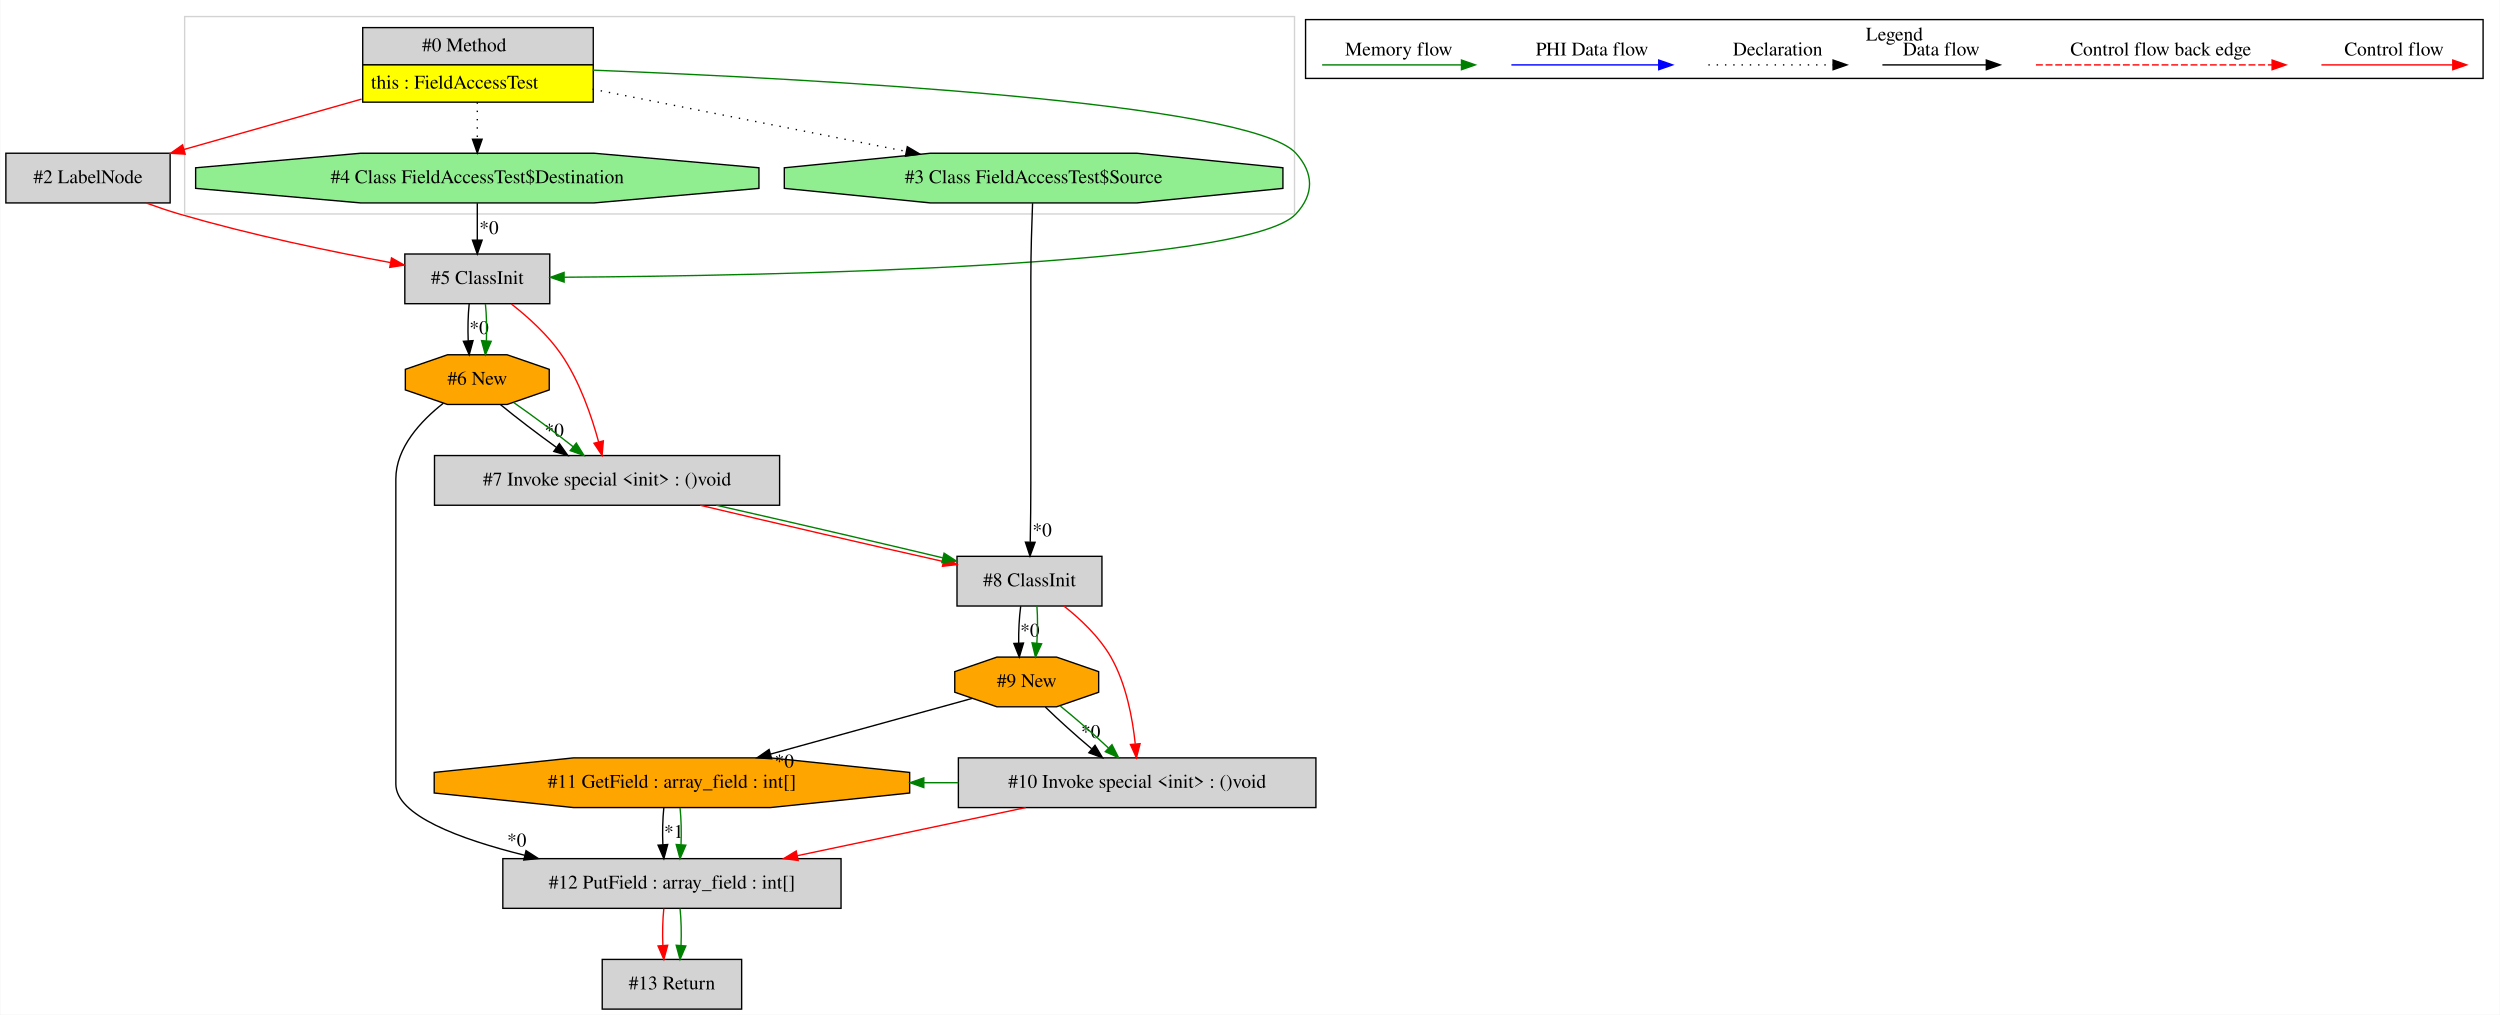
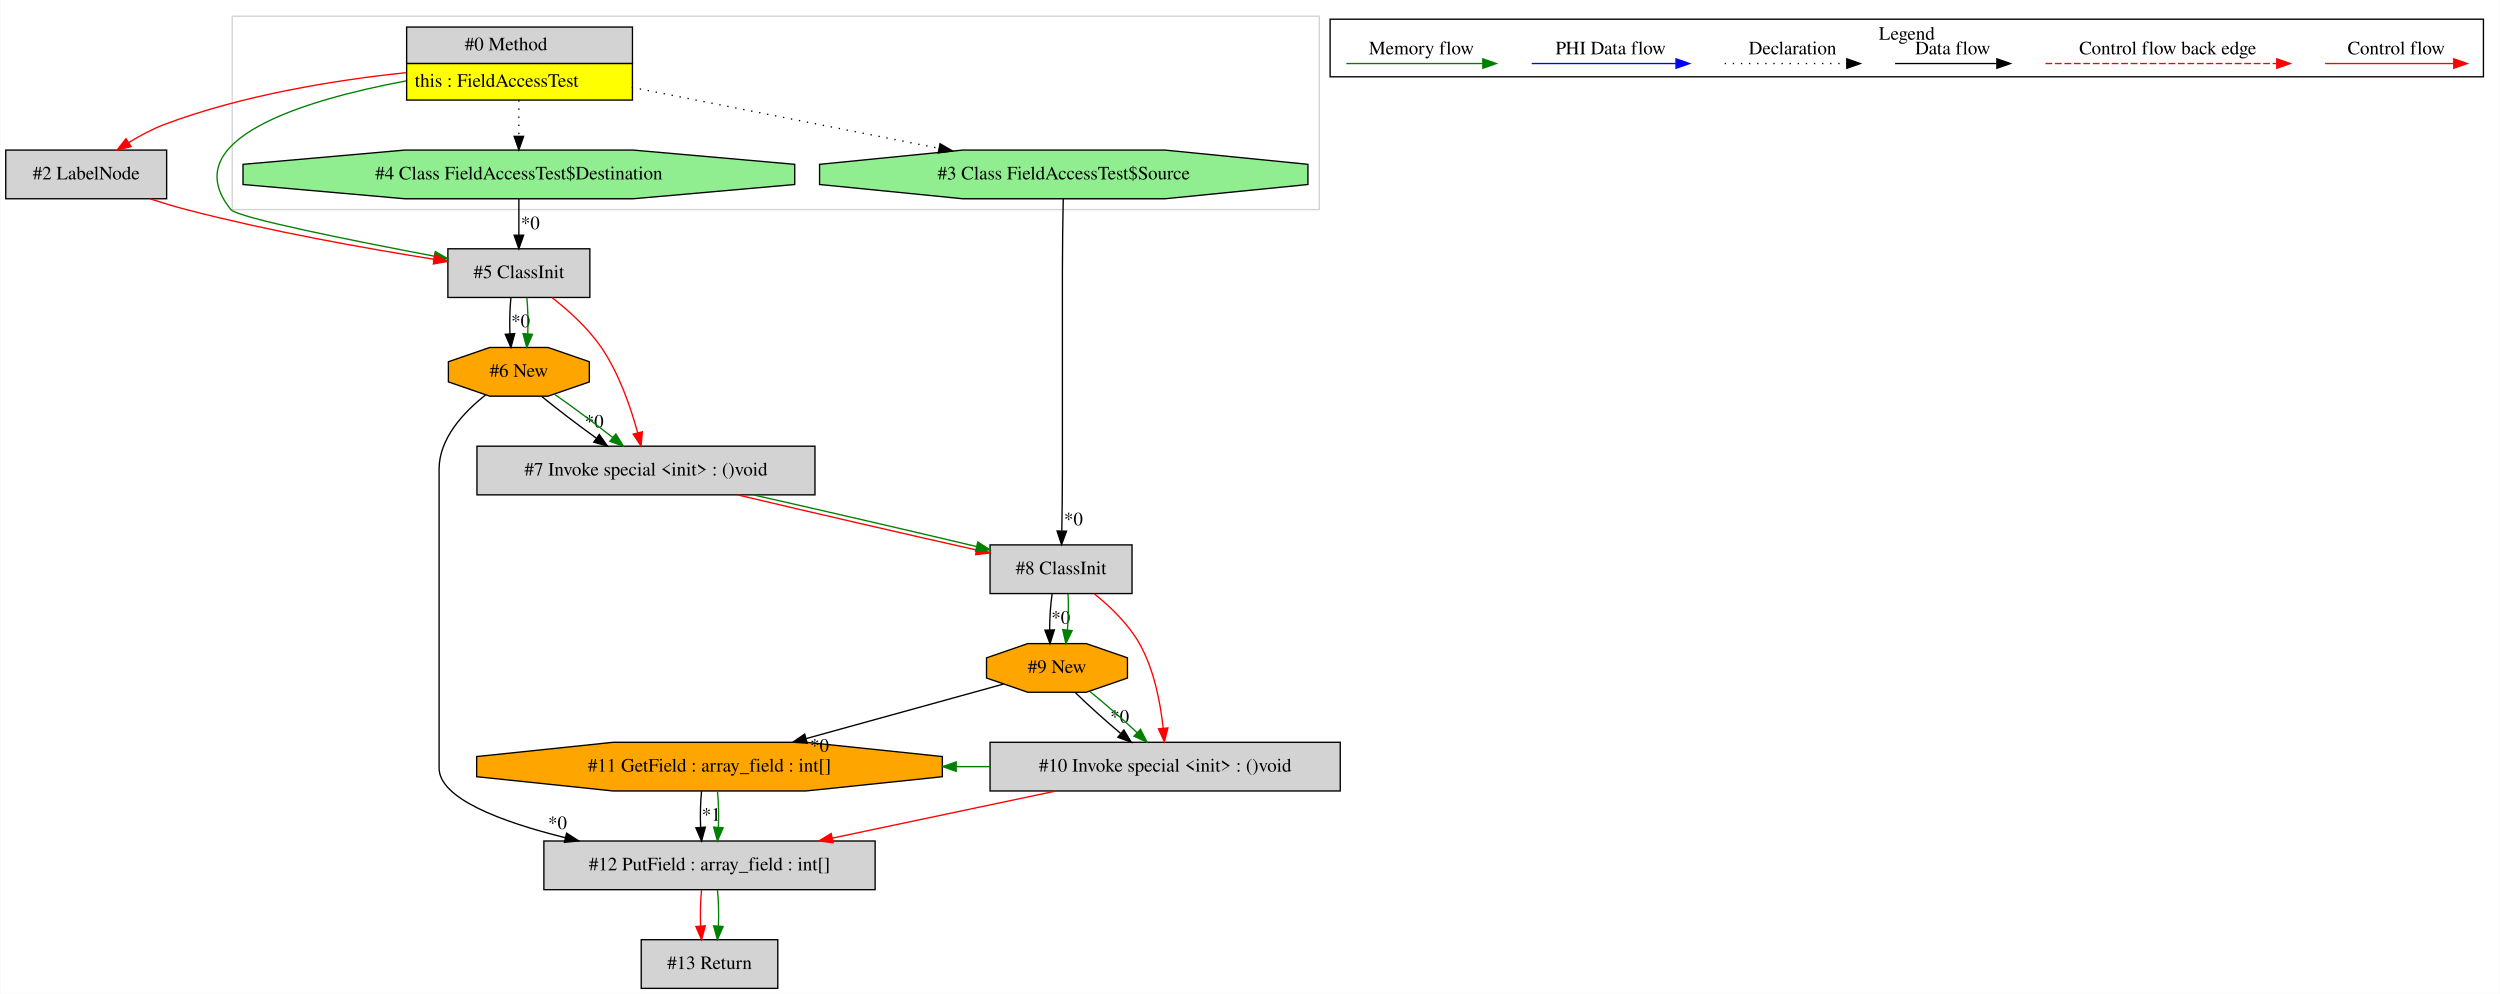
- <svg xmlns="http://www.w3.org/2000/svg" width="1811pt" height="735pt" viewBox="0.00 0.00 1810.50 735.00">
+ <svg xmlns="http://www.w3.org/2000/svg" width="1849pt" height="735pt" viewBox="0.00 0.00 1848.50 735.00">
  <g id="graph0" class="graph" transform="scale(1 1) rotate(0) translate(4 731)">
-     <polygon fill="white" stroke="transparent" points="-4,4 -4,-731 1806.5,-731 1806.5,4 -4,4" />
+     <polygon fill="white" stroke="transparent" points="-4,4 -4,-731 1844.5,-731 1844.5,4 -4,4" />
    <g id="clust1" class="cluster">
-       <polygon fill="none" stroke="lightgray" points="129.5,-576 129.5,-719 933.5,-719 933.5,-576 129.5,-576" />
+       <polygon fill="none" stroke="lightgray" points="167.5,-576 167.5,-719 971.5,-719 971.5,-576 167.5,-576" />
    </g>
    <g id="clust2" class="cluster">
-       <polygon fill="none" stroke="black" points="941.5,-674.2 941.5,-716.8 1794.5,-716.8 1794.5,-674.2 941.5,-674.2" />
-       <text text-anchor="middle" x="1368" y="-701.6" font-family="Times,serif" font-size="14.00">Legend</text>
+       <polygon fill="none" stroke="black" points="979.5,-674.2 979.5,-716.8 1832.5,-716.8 1832.5,-674.2 979.5,-674.2" />
+       <text text-anchor="middle" x="1406" y="-701.6" font-family="Times,serif" font-size="14.00">Legend</text>
    </g>
    <g id="node1" class="node">
-       <polygon fill="lightgrey" stroke="transparent" points="425,-711 258,-711 258,-657 425,-657 425,-711" />
-       <polygon fill="none" stroke="black" points="258.5,-684 258.5,-711 425.5,-711 425.5,-684 258.5,-684" />
-       <text text-anchor="start" x="301.5" y="-693.8" font-family="Times,serif" font-size="14.00">#0 Method</text>
-       <polygon fill="yellow" stroke="transparent" points="258.5,-657 258.5,-684 425.5,-684 425.5,-657 258.5,-657" />
-       <polygon fill="none" stroke="black" points="258.5,-657 258.5,-684 425.5,-684 425.5,-657 258.5,-657" />
-       <text text-anchor="start" x="264.5" y="-666.8" font-family="Times,serif" font-size="14.00">this : FieldAccessTest</text>
+       <polygon fill="lightgrey" stroke="transparent" points="463,-711 296,-711 296,-657 463,-657 463,-711" />
+       <polygon fill="none" stroke="black" points="296.5,-684 296.5,-711 463.5,-711 463.5,-684 296.5,-684" />
+       <text text-anchor="start" x="339.5" y="-693.8" font-family="Times,serif" font-size="14.00">#0 Method</text>
+       <polygon fill="yellow" stroke="transparent" points="296.5,-657 296.5,-684 463.5,-684 463.5,-657 296.5,-657" />
+       <polygon fill="none" stroke="black" points="296.5,-657 296.5,-684 463.5,-684 463.5,-657 296.5,-657" />
+       <text text-anchor="start" x="302.5" y="-666.8" font-family="Times,serif" font-size="14.00">this : FieldAccessTest</text>
    </g>
    <g id="node2" class="node">
+       <polygon fill="lightgreen" stroke="black" points="583.53,-594.54 583.53,-609.46 464.01,-620 294.99,-620 175.47,-609.46 175.47,-594.54 294.99,-584 464.01,-584 583.53,-594.54" />
+       <text text-anchor="middle" x="379.5" y="-598.3" font-family="Times,serif" font-size="14.00">#4 Class FieldAccessTest$Destination</text>
+     </g>
+     <g id="edge1" class="edge">
+       <path fill="none" stroke="black" stroke-dasharray="1,5" d="M379.5,-656.81C379.5,-648.35 379.5,-638.95 379.5,-630.4" />
+       <polygon fill="black" stroke="black" points="383,-630.17 379.5,-620.17 376,-630.17 383,-630.17" />
+     </g>
+     <g id="node3" class="node">
+       <polygon fill="lightgrey" stroke="black" points="432,-547 327,-547 327,-511 432,-511 432,-547" />
+       <text text-anchor="middle" x="379.5" y="-525.3" font-family="Times,serif" font-size="14.00">#5 ClassInit</text>
+     </g>
+     <g id="edge4" class="edge">
+       <path fill="none" stroke="green" d="M295.99,-671.15C219.69,-656.8 124.66,-627.85 166.5,-576 171.33,-570.02 255.8,-553.11 316.9,-541.54" />
+       <polygon fill="green" stroke="green" points="317.69,-544.96 326.86,-539.66 316.39,-538.08 317.69,-544.96" />
+     </g>
+     <g id="node4" class="node">
      <polygon fill="lightgrey" stroke="black" points="119,-620 0,-620 0,-584 119,-584 119,-620" />
      <text text-anchor="middle" x="59.5" y="-598.3" font-family="Times,serif" font-size="14.00">#2 LabelNode</text>
    </g>
-     <g id="edge1" class="edge">
-       <path fill="none" stroke="red" d="M257.65,-659.21C216.64,-647.58 167.87,-633.74 128.97,-622.71" />
-       <polygon fill="red" stroke="red" points="129.88,-619.33 119.31,-619.97 127.97,-626.06 129.88,-619.33" />
-     </g>
-     <g id="node3" class="node">
-       <polygon fill="lightgrey" stroke="black" points="394,-547 289,-547 289,-511 394,-511 394,-547" />
-       <text text-anchor="middle" x="341.5" y="-525.3" font-family="Times,serif" font-size="14.00">#5 ClassInit</text>
-     </g>
-     <g id="edge4" class="edge">
-       <path fill="none" stroke="green" d="M425.19,-680.19C580.6,-674.11 901.07,-657.17 934.5,-620 947.58,-605.46 947.78,-590.35 934.5,-576 899.06,-537.7 549.83,-531.2 404.48,-530.17" />
-       <polygon fill="green" stroke="green" points="404.39,-526.67 394.37,-530.1 404.35,-533.67 404.39,-526.67" />
-     </g>
-     <g id="node4" class="node">
-       <polygon fill="lightgreen" stroke="black" points="545.53,-594.54 545.53,-609.46 426.01,-620 256.99,-620 137.47,-609.46 137.47,-594.54 256.99,-584 426.01,-584 545.53,-594.54" />
-       <text text-anchor="middle" x="341.5" y="-598.3" font-family="Times,serif" font-size="14.00">#4 Class FieldAccessTest$Destination</text>
-     </g>
    <g id="edge5" class="edge">
-       <path fill="none" stroke="black" stroke-dasharray="1,5" d="M341.5,-656.81C341.5,-648.35 341.5,-638.95 341.5,-630.4" />
-       <polygon fill="black" stroke="black" points="345,-630.17 341.5,-620.17 338,-630.17 345,-630.17" />
+       <path fill="none" stroke="red" d="M295.92,-677.29C243.37,-671.69 174.89,-660.66 117.5,-639 108.46,-635.59 99.3,-630.7 91.01,-625.62" />
+       <polygon fill="red" stroke="red" points="92.7,-622.55 82.4,-620.09 88.92,-628.44 92.7,-622.55" />
    </g>
    <g id="node12" class="node">
-       <polygon fill="lightgreen" stroke="black" points="925.1,-594.54 925.1,-609.46 819.31,-620 669.69,-620 563.9,-609.46 563.9,-594.54 669.69,-584 819.31,-584 925.1,-594.54" />
-       <text text-anchor="middle" x="744.5" y="-598.3" font-family="Times,serif" font-size="14.00">#3 Class FieldAccessTest$Source</text>
+       <polygon fill="lightgreen" stroke="black" points="963.1,-594.54 963.1,-609.46 857.31,-620 707.69,-620 601.9,-609.46 601.9,-594.54 707.69,-584 857.31,-584 963.1,-594.54" />
+       <text text-anchor="middle" x="782.5" y="-598.3" font-family="Times,serif" font-size="14.00">#3 Class FieldAccessTest$Source</text>
    </g>
    <g id="edge23" class="edge">
-       <path fill="none" stroke="black" stroke-dasharray="1,5" d="M425,-666.42C491.25,-653.27 583.78,-634.9 652.22,-621.32" />
-       <polygon fill="black" stroke="black" points="653.01,-624.73 662.14,-619.35 651.65,-617.86 653.01,-624.73" />
+       <path fill="none" stroke="black" stroke-dasharray="1,5" d="M463,-666.42C529.25,-653.27 621.78,-634.9 690.22,-621.32" />
+       <polygon fill="black" stroke="black" points="691.01,-624.73 700.14,-619.35 689.65,-617.86 691.01,-624.73" />
+     </g>
+     <g id="edge2" class="edge">
+       <path fill="none" stroke="black" d="M379.5,-583.81C379.5,-575.79 379.5,-566.05 379.5,-557.07" />
+       <polygon fill="black" stroke="black" points="383,-557.03 379.5,-547.03 376,-557.03 383,-557.03" />
+       <text text-anchor="middle" x="387.95" y="-561.45" font-family="Times,serif" font-size="14.00">*0</text>
+     </g>
+     <g id="node5" class="node">
+       <polygon fill="lightgrey" stroke="black" points="598.5,-401 348.5,-401 348.5,-365 598.5,-365 598.5,-401" />
+       <text text-anchor="middle" x="473.5" y="-379.3" font-family="Times,serif" font-size="14.00">#7 Invoke special &lt;init&gt; : ()void</text>
+     </g>
+     <g id="edge7" class="edge">
+       <path fill="none" stroke="red" d="M404.15,-510.82C416.46,-501.19 430.77,-488.25 440.5,-474 453.64,-454.75 462.28,-429.62 467.41,-410.81" />
+       <polygon fill="red" stroke="red" points="470.81,-411.64 469.91,-401.09 464.03,-409.9 470.81,-411.64" />
+     </g>
+     <g id="node6" class="node">
+       <polygon fill="orange" stroke="black" points="431.62,-448.54 431.62,-463.46 401.09,-474 357.91,-474 327.38,-463.46 327.38,-448.54 357.91,-438 401.09,-438 431.62,-448.54" />
+       <text text-anchor="middle" x="379.5" y="-452.3" font-family="Times,serif" font-size="14.00">#6 New</text>
+     </g>
+     <g id="edge9" class="edge">
+       <path fill="none" stroke="black" d="M373.62,-510.81C372.78,-502.79 372.55,-493.05 372.92,-484.07" />
+       <polygon fill="black" stroke="black" points="376.42,-484.25 373.64,-474.03 369.44,-483.75 376.42,-484.25" />
+       <text text-anchor="middle" x="380.78" y="-489.01" font-family="Times,serif" font-size="14.00">*0</text>
+     </g>
+     <g id="edge10" class="edge">
+       <path fill="none" stroke="green" d="M385.38,-510.81C386.22,-502.79 386.45,-493.05 386.08,-484.07" />
+       <polygon fill="green" stroke="green" points="389.56,-483.75 385.36,-474.03 382.58,-484.25 389.56,-483.75" />
    </g>
    <g id="edge3" class="edge">
-       <path fill="none" stroke="red" d="M101.78,-583.9C109.6,-581.05 117.74,-578.28 125.5,-576 176.35,-561.05 235.26,-548.83 278.7,-540.76" />
-       <polygon fill="red" stroke="red" points="279.36,-544.19 288.56,-538.95 278.1,-537.31 279.36,-544.19" />
-     </g>
-     <g id="node5" class="node">
-       <polygon fill="lightgrey" stroke="black" points="560.5,-401 310.5,-401 310.5,-365 560.5,-365 560.5,-401" />
-       <text text-anchor="middle" x="435.5" y="-379.3" font-family="Times,serif" font-size="14.00">#7 Invoke special &lt;init&gt; : ()void</text>
-     </g>
-     <g id="edge7" class="edge">
-       <path fill="none" stroke="red" d="M366.15,-510.82C378.46,-501.19 392.77,-488.25 402.5,-474 415.64,-454.75 424.28,-429.62 429.41,-410.81" />
-       <polygon fill="red" stroke="red" points="432.81,-411.64 431.91,-401.09 426.03,-409.9 432.81,-411.64" />
-     </g>
-     <g id="node6" class="node">
-       <polygon fill="orange" stroke="black" points="393.62,-448.54 393.62,-463.46 363.09,-474 319.91,-474 289.38,-463.46 289.38,-448.54 319.91,-438 363.09,-438 393.62,-448.54" />
-       <text text-anchor="middle" x="341.5" y="-452.3" font-family="Times,serif" font-size="14.00">#6 New</text>
-     </g>
-     <g id="edge9" class="edge">
-       <path fill="none" stroke="black" d="M335.62,-510.81C334.78,-502.79 334.55,-493.05 334.92,-484.07" />
-       <polygon fill="black" stroke="black" points="338.42,-484.25 335.64,-474.03 331.44,-483.75 338.42,-484.25" />
-       <text text-anchor="middle" x="342.78" y="-489.01" font-family="Times,serif" font-size="14.00">*0</text>
-     </g>
-     <g id="edge10" class="edge">
-       <path fill="none" stroke="green" d="M347.38,-510.81C348.22,-502.79 348.45,-493.05 348.08,-484.07" />
-       <polygon fill="green" stroke="green" points="351.56,-483.75 347.36,-474.03 344.58,-484.25 351.56,-483.75" />
-     </g>
-     <g id="edge2" class="edge">
-       <path fill="none" stroke="black" d="M341.5,-583.81C341.5,-575.79 341.5,-566.05 341.5,-557.07" />
-       <polygon fill="black" stroke="black" points="345,-557.03 341.5,-547.03 338,-557.03 345,-557.03" />
-       <text text-anchor="middle" x="349.95" y="-561.45" font-family="Times,serif" font-size="14.00">*0</text>
+       <path fill="none" stroke="red" d="M106.57,-583.99C115.45,-581.1 124.71,-578.29 133.5,-576 195.05,-559.93 266.66,-547.2 316.7,-539.24" />
+       <polygon fill="red" stroke="red" points="317.38,-542.67 326.72,-537.66 316.3,-535.76 317.38,-542.67" />
    </g>
    <g id="node11" class="node">
-       <polygon fill="lightgrey" stroke="black" points="794,-328 689,-328 689,-292 794,-292 794,-328" />
-       <text text-anchor="middle" x="741.5" y="-306.3" font-family="Times,serif" font-size="14.00">#8 ClassInit</text>
+       <polygon fill="lightgrey" stroke="black" points="833,-328 728,-328 728,-292 833,-292 833,-328" />
+       <text text-anchor="middle" x="780.5" y="-306.3" font-family="Times,serif" font-size="14.00">#8 ClassInit</text>
    </g>
    <g id="edge21" class="edge">
-       <path fill="none" stroke="red" d="M502.94,-364.99C555.48,-352.49 627.8,-335.75 679.04,-324.24" />
-       <polygon fill="red" stroke="red" points="680,-327.61 689,-322.01 678.47,-320.78 680,-327.61" />
+       <path fill="none" stroke="red" d="M541.17,-364.99C593.9,-352.49 666.45,-335.75 717.86,-324.24" />
+       <polygon fill="red" stroke="red" points="718.84,-327.61 727.84,-322.01 717.32,-320.77 718.84,-327.61" />
    </g>
    <g id="edge22" class="edge">
-       <path fill="none" stroke="green" d="M514.65,-364.99C565.73,-353.43 631.21,-338.23 678.71,-326.9" />
-       <polygon fill="green" stroke="green" points="679.65,-330.28 688.56,-324.55 678.02,-323.47 679.65,-330.28" />
+       <path fill="none" stroke="green" d="M552.89,-364.99C604.3,-353.39 670.26,-338.13 717.95,-326.79" />
+       <polygon fill="green" stroke="green" points="718.93,-330.15 727.84,-324.43 717.3,-323.35 718.93,-330.15" />
    </g>
    <g id="edge6" class="edge">
-       <path fill="none" stroke="black" d="M358.38,-437.81C369.65,-428.57 384.75,-417.04 398.64,-407.03" />
-       <polygon fill="black" stroke="black" points="400.97,-409.67 407.09,-401.03 396.91,-403.97 400.97,-409.67" />
-       <text text-anchor="middle" x="397.21" y="-414.72" font-family="Times,serif" font-size="14.00">*0</text>
+       <path fill="none" stroke="black" d="M396.38,-437.81C407.65,-428.57 422.75,-417.04 436.64,-407.03" />
+       <polygon fill="black" stroke="black" points="438.97,-409.67 445.09,-401.03 434.91,-403.97 438.97,-409.67" />
+       <text text-anchor="middle" x="435.21" y="-414.72" font-family="Times,serif" font-size="14.00">*0</text>
    </g>
    <g id="edge8" class="edge">
-       <path fill="none" stroke="green" d="M367.83,-439.42C381.38,-430.02 397.7,-417.87 410.98,-407.34" />
-       <polygon fill="green" stroke="green" points="413.22,-410.03 418.81,-401.04 408.83,-404.58 413.22,-410.03" />
+       <path fill="none" stroke="green" d="M405.83,-439.42C419.38,-430.02 435.7,-417.87 448.98,-407.34" />
+       <polygon fill="green" stroke="green" points="451.22,-410.03 456.81,-401.04 446.83,-404.58 451.22,-410.03" />
    </g>
    <g id="node7" class="node">
-       <polygon fill="lightgrey" stroke="black" points="605,-109 360,-109 360,-73 605,-73 605,-109" />
-       <text text-anchor="middle" x="482.5" y="-87.3" font-family="Times,serif" font-size="14.00">#12 PutField : array_field : int[]</text>
+       <polygon fill="lightgrey" stroke="black" points="643,-109 398,-109 398,-73 643,-73 643,-109" />
+       <text text-anchor="middle" x="520.5" y="-87.3" font-family="Times,serif" font-size="14.00">#12 PutField : array_field : int[]</text>
    </g>
    <g id="edge11" class="edge">
-       <path fill="none" stroke="black" d="M316.82,-438.84C300.65,-426.11 282.5,-406.76 282.5,-384 282.5,-384 282.5,-384 282.5,-163 282.5,-140.46 328.16,-123.26 375.85,-111.43" />
-       <polygon fill="black" stroke="black" points="376.81,-114.79 385.72,-109.06 375.18,-107.99 376.81,-114.79" />
-       <text text-anchor="middle" x="370.07" y="-117.81" font-family="Times,serif" font-size="14.00">*0</text>
+       <path fill="none" stroke="black" d="M354.82,-438.84C338.65,-426.11 320.5,-406.76 320.5,-384 320.5,-384 320.5,-384 320.5,-163 320.5,-140.46 366.16,-123.26 413.85,-111.43" />
+       <polygon fill="black" stroke="black" points="414.81,-114.79 423.72,-109.06 413.18,-107.99 414.81,-114.79" />
+       <text text-anchor="middle" x="408.07" y="-117.81" font-family="Times,serif" font-size="14.00">*0</text>
    </g>
    <g id="node13" class="node">
-       <polygon fill="lightgrey" stroke="black" points="533,-36 432,-36 432,0 533,0 533,-36" />
-       <text text-anchor="middle" x="482.5" y="-14.3" font-family="Times,serif" font-size="14.00">#13 Return</text>
+       <polygon fill="lightgrey" stroke="black" points="571,-36 470,-36 470,0 571,0 571,-36" />
+       <text text-anchor="middle" x="520.5" y="-14.3" font-family="Times,serif" font-size="14.00">#13 Return</text>
    </g>
    <g id="edge26" class="edge">
-       <path fill="none" stroke="red" d="M476.62,-72.81C475.78,-64.79 475.55,-55.05 475.92,-46.07" />
-       <polygon fill="red" stroke="red" points="479.42,-46.25 476.64,-36.03 472.44,-45.75 479.42,-46.25" />
+       <path fill="none" stroke="red" d="M514.62,-72.81C513.78,-64.79 513.55,-55.05 513.92,-46.07" />
+       <polygon fill="red" stroke="red" points="517.42,-46.25 514.64,-36.03 510.44,-45.75 517.42,-46.25" />
    </g>
    <g id="edge27" class="edge">
-       <path fill="none" stroke="green" d="M488.38,-72.81C489.22,-64.79 489.45,-55.05 489.08,-46.07" />
-       <polygon fill="green" stroke="green" points="492.56,-45.75 488.36,-36.03 485.58,-46.25 492.56,-45.75" />
+       <path fill="none" stroke="green" d="M526.38,-72.81C527.22,-64.79 527.45,-55.05 527.08,-46.07" />
+       <polygon fill="green" stroke="green" points="530.56,-45.75 526.36,-36.03 523.58,-46.25 530.56,-45.75" />
    </g>
    <g id="node8" class="node">
-       <polygon fill="orange" stroke="black" points="654.71,-156.54 654.71,-171.46 553.83,-182 411.17,-182 310.29,-171.46 310.29,-156.54 411.17,-146 553.83,-146 654.71,-156.54" />
-       <text text-anchor="middle" x="482.5" y="-160.3" font-family="Times,serif" font-size="14.00">#11 GetField : array_field : int[]</text>
+       <polygon fill="orange" stroke="black" points="692.71,-156.54 692.71,-171.46 591.83,-182 449.17,-182 348.29,-171.46 348.29,-156.54 449.17,-146 591.83,-146 692.71,-156.54" />
+       <text text-anchor="middle" x="520.5" y="-160.3" font-family="Times,serif" font-size="14.00">#11 GetField : array_field : int[]</text>
    </g>
    <g id="edge12" class="edge">
-       <path fill="none" stroke="black" d="M476.62,-145.81C475.78,-137.79 475.55,-128.05 475.92,-119.07" />
-       <polygon fill="black" stroke="black" points="479.42,-119.25 476.64,-109.03 472.44,-118.75 479.42,-119.25" />
-       <text text-anchor="middle" x="483.78" y="-124.01" font-family="Times,serif" font-size="14.00">*1</text>
+       <path fill="none" stroke="black" d="M514.62,-145.81C513.78,-137.79 513.55,-128.05 513.92,-119.07" />
+       <polygon fill="black" stroke="black" points="517.42,-119.25 514.64,-109.03 510.44,-118.75 517.42,-119.25" />
+       <text text-anchor="middle" x="521.78" y="-124.01" font-family="Times,serif" font-size="14.00">*1</text>
    </g>
    <g id="edge13" class="edge">
-       <path fill="none" stroke="green" d="M488.38,-145.81C489.22,-137.79 489.45,-128.05 489.08,-119.07" />
-       <polygon fill="green" stroke="green" points="492.56,-118.75 488.36,-109.03 485.58,-119.25 492.56,-118.75" />
+       <path fill="none" stroke="green" d="M526.38,-145.81C527.22,-137.79 527.45,-128.05 527.08,-119.07" />
+       <polygon fill="green" stroke="green" points="530.56,-118.75 526.36,-109.03 523.58,-119.25 530.56,-118.75" />
    </g>
    <g id="node9" class="node">
-       <polygon fill="lightgrey" stroke="black" points="949,-182 690,-182 690,-146 949,-146 949,-182" />
-       <text text-anchor="middle" x="819.5" y="-160.3" font-family="Times,serif" font-size="14.00">#10 Invoke special &lt;init&gt; : ()void</text>
+       <polygon fill="lightgrey" stroke="black" points="987,-182 728,-182 728,-146 987,-146 987,-182" />
+       <text text-anchor="middle" x="857.5" y="-160.3" font-family="Times,serif" font-size="14.00">#10 Invoke special &lt;init&gt; : ()void</text>
    </g>
    <g id="edge14" class="edge">
-       <path fill="none" stroke="red" d="M738.78,-145.99C688.93,-135.49 624.86,-121.99 573.25,-111.12" />
-       <polygon fill="red" stroke="red" points="573.94,-107.69 563.44,-109.05 572.5,-114.54 573.94,-107.69" />
+       <path fill="none" stroke="red" d="M776.78,-145.99C726.93,-135.49 662.86,-121.99 611.25,-111.12" />
+       <polygon fill="red" stroke="red" points="611.94,-107.69 601.44,-109.05 610.5,-114.54 611.94,-107.69" />
    </g>
    <g id="edge25" class="edge">
-       <path fill="none" stroke="green" d="M689.98,-164C681.68,-164 673.38,-164 665.08,-164" />
-       <polygon fill="green" stroke="green" points="664.95,-160.5 654.95,-164 664.95,-167.5 664.95,-160.5" />
+       <path fill="none" stroke="green" d="M727.98,-164C719.68,-164 711.38,-164 703.08,-164" />
+       <polygon fill="green" stroke="green" points="702.95,-160.5 692.95,-164 702.95,-167.5 702.95,-160.5" />
    </g>
    <g id="node10" class="node">
-       <polygon fill="orange" stroke="black" points="791.62,-229.54 791.62,-244.46 761.09,-255 717.91,-255 687.38,-244.46 687.38,-229.54 717.91,-219 761.09,-219 791.62,-229.54" />
-       <text text-anchor="middle" x="739.5" y="-233.3" font-family="Times,serif" font-size="14.00">#9 New</text>
+       <polygon fill="orange" stroke="black" points="829.62,-229.54 829.62,-244.46 799.09,-255 755.91,-255 725.38,-244.46 725.38,-229.54 755.91,-219 799.09,-219 829.62,-229.54" />
+       <text text-anchor="middle" x="777.5" y="-233.3" font-family="Times,serif" font-size="14.00">#9 New</text>
    </g>
    <g id="edge24" class="edge">
-       <path fill="none" stroke="black" d="M699.91,-225.06C661.13,-214.35 601.16,-197.78 554.02,-184.76" />
-       <polygon fill="black" stroke="black" points="554.74,-181.33 544.17,-182.04 552.88,-188.07 554.74,-181.33" />
-       <text text-anchor="middle" x="563.89" y="-175.02" font-family="Times,serif" font-size="14.00">*0</text>
+       <path fill="none" stroke="black" d="M737.91,-225.06C699.13,-214.35 639.16,-197.78 592.02,-184.76" />
+       <polygon fill="black" stroke="black" points="592.74,-181.33 582.17,-182.04 590.88,-188.07 592.74,-181.33" />
+       <text text-anchor="middle" x="601.89" y="-175.02" font-family="Times,serif" font-size="14.00">*0</text>
    </g>
    <g id="edge15" class="edge">
-       <path fill="none" stroke="black" d="M752.99,-218.81C762.26,-209.74 774.78,-198.48 786.51,-188.6" />
-       <polygon fill="black" stroke="black" points="788.98,-191.1 794.45,-182.03 784.51,-185.71 788.98,-191.1" />
-       <text text-anchor="middle" x="785.87" y="-196.4" font-family="Times,serif" font-size="14.00">*0</text>
+       <path fill="none" stroke="black" d="M790.99,-218.81C800.26,-209.74 812.78,-198.48 824.51,-188.6" />
+       <polygon fill="black" stroke="black" points="826.98,-191.1 832.45,-182.03 822.51,-185.71 826.98,-191.1" />
+       <text text-anchor="middle" x="823.87" y="-196.4" font-family="Times,serif" font-size="14.00">*0</text>
    </g>
    <g id="edge17" class="edge">
-       <path fill="none" stroke="green" d="M763.86,-219.53C775.03,-210.5 788.05,-199.13 798.75,-189.12" />
-       <polygon fill="green" stroke="green" points="801.27,-191.56 806.08,-182.12 796.43,-186.5 801.27,-191.56" />
+       <path fill="none" stroke="green" d="M801.86,-219.53C813.03,-210.5 826.05,-199.13 836.75,-189.12" />
+       <polygon fill="green" stroke="green" points="839.27,-191.56 844.08,-182.12 834.43,-186.5 839.27,-191.56" />
    </g>
    <g id="edge16" class="edge">
-       <path fill="none" stroke="red" d="M766.47,-291.96C778.53,-282.45 792.17,-269.59 800.5,-255 811.49,-235.76 816.15,-210.93 818.11,-192.23" />
-       <polygon fill="red" stroke="red" points="821.62,-192.28 818.98,-182.01 814.64,-191.68 821.62,-192.28" />
+       <path fill="none" stroke="red" d="M805.04,-291.88C816.9,-282.35 830.31,-269.49 838.5,-255 849.34,-235.83 854.02,-211.19 856.02,-192.54" />
+       <polygon fill="red" stroke="red" points="859.53,-192.61 856.92,-182.34 852.56,-191.99 859.53,-192.61" />
    </g>
    <g id="edge18" class="edge">
-       <path fill="none" stroke="black" d="M735.14,-291.81C734.07,-283.79 733.56,-274.05 733.68,-265.07" />
-       <polygon fill="black" stroke="black" points="737.18,-265.17 734.12,-255.03 730.19,-264.87 737.18,-265.17" />
-       <text text-anchor="middle" x="741.78" y="-269.8" font-family="Times,serif" font-size="14.00">*0</text>
+       <path fill="none" stroke="black" d="M773.9,-291.81C772.72,-283.79 772.07,-274.05 772.07,-265.07" />
+       <polygon fill="black" stroke="black" points="775.57,-265.13 772.36,-255.03 768.57,-264.92 775.57,-265.13" />
+       <text text-anchor="middle" x="780.28" y="-269.69" font-family="Times,serif" font-size="14.00">*0</text>
    </g>
    <g id="edge19" class="edge">
-       <path fill="none" stroke="green" d="M746.89,-291.81C747.51,-283.79 747.47,-274.05 746.84,-265.07" />
-       <polygon fill="green" stroke="green" points="750.31,-264.63 745.84,-255.03 743.35,-265.33 750.31,-264.63" />
+       <path fill="none" stroke="green" d="M785.65,-291.81C786.15,-283.79 785.97,-274.05 785.22,-265.07" />
+       <polygon fill="green" stroke="green" points="788.69,-264.57 784.08,-255.03 781.73,-265.36 788.69,-264.57" />
    </g>
    <g id="edge20" class="edge">
-       <path fill="none" stroke="black" d="M743.74,-583.79C743.18,-569.41 742.5,-548.37 742.5,-530 742.5,-530 742.5,-530 742.5,-382 742.5,-367.65 742.29,-351.67 742.07,-338.51" />
-       <polygon fill="black" stroke="black" points="745.56,-338.15 741.88,-328.22 738.56,-338.28 745.56,-338.15" />
-       <text text-anchor="middle" x="750.66" y="-342.48" font-family="Times,serif" font-size="14.00">*0</text>
+       <path fill="none" stroke="black" d="M782.12,-583.78C781.84,-569.41 781.5,-548.37 781.5,-530 781.5,-530 781.5,-530 781.5,-382 781.5,-367.65 781.29,-351.67 781.07,-338.51" />
+       <polygon fill="black" stroke="black" points="784.56,-338.15 780.88,-328.22 777.56,-338.28 784.56,-338.15" />
+       <text text-anchor="middle" x="789.66" y="-342.48" font-family="Times,serif" font-size="14.00">*0</text>
    </g>
    <g id="edge28" class="edge">
-       <path fill="none" stroke="red" d="M1677.39,-684C1688.61,-684 1746.74,-684 1772.36,-684" />
-       <polygon fill="red" stroke="red" points="1772.56,-687.5 1782.56,-684 1772.56,-680.5 1772.56,-687.5" />
-       <text text-anchor="middle" x="1730" y="-690.8" font-family="Times,serif" font-size="14.00">Control flow</text>
+       <path fill="none" stroke="red" d="M1715.39,-684C1726.61,-684 1784.74,-684 1810.36,-684" />
+       <polygon fill="red" stroke="red" points="1810.56,-687.5 1820.56,-684 1810.56,-680.5 1810.56,-687.5" />
+       <text text-anchor="middle" x="1768" y="-690.8" font-family="Times,serif" font-size="14.00">Control flow</text>
    </g>
    <g id="edge29" class="edge">
-       <path fill="none" stroke="red" stroke-dasharray="5,2" d="M1470.58,-684C1487.55,-684 1603.71,-684 1641.58,-684" />
-       <polygon fill="red" stroke="red" points="1641.67,-687.5 1651.67,-684 1641.67,-680.5 1641.67,-687.5" />
-       <text text-anchor="middle" x="1561" y="-690.8" font-family="Times,serif" font-size="14.00">Control flow back edge</text>
+       <path fill="none" stroke="red" stroke-dasharray="5,2" d="M1508.58,-684C1525.55,-684 1641.71,-684 1679.58,-684" />
+       <polygon fill="red" stroke="red" points="1679.67,-687.5 1689.67,-684 1679.67,-680.5 1679.67,-687.5" />
+       <text text-anchor="middle" x="1599" y="-690.8" font-family="Times,serif" font-size="14.00">Control flow back edge</text>
    </g>
    <g id="edge30" class="edge">
-       <path fill="none" stroke="black" d="M1359.36,-684C1368.91,-684 1412.81,-684 1434.42,-684" />
-       <polygon fill="black" stroke="black" points="1434.65,-687.5 1444.65,-684 1434.65,-680.5 1434.65,-687.5" />
-       <text text-anchor="middle" x="1402" y="-690.8" font-family="Times,serif" font-size="14.00">Data flow</text>
+       <path fill="none" stroke="black" d="M1397.36,-684C1406.91,-684 1450.81,-684 1472.42,-684" />
+       <polygon fill="black" stroke="black" points="1472.65,-687.5 1482.65,-684 1472.65,-680.5 1472.65,-687.5" />
+       <text text-anchor="middle" x="1440" y="-690.8" font-family="Times,serif" font-size="14.00">Data flow</text>
    </g>
    <g id="edge31" class="edge">
-       <path fill="none" stroke="black" stroke-dasharray="1,5" d="M1233.31,-684C1243.96,-684 1298.96,-684 1323.58,-684" />
-       <polygon fill="black" stroke="black" points="1323.65,-687.5 1333.65,-684 1323.65,-680.5 1323.65,-687.5" />
-       <text text-anchor="middle" x="1283.5" y="-690.8" font-family="Times,serif" font-size="14.00">Declaration</text>
+       <path fill="none" stroke="black" stroke-dasharray="1,5" d="M1271.31,-684C1281.96,-684 1336.96,-684 1361.58,-684" />
+       <polygon fill="black" stroke="black" points="1361.65,-687.5 1371.65,-684 1361.65,-680.5 1361.65,-687.5" />
+       <text text-anchor="middle" x="1321.5" y="-690.8" font-family="Times,serif" font-size="14.00">Declaration</text>
    </g>
    <g id="edge32" class="edge">
-       <path fill="none" stroke="blue" d="M1090.6,-684C1103.22,-684 1169.38,-684 1197.18,-684" />
-       <polygon fill="blue" stroke="blue" points="1197.34,-687.5 1207.34,-684 1197.34,-680.5 1197.34,-687.5" />
-       <text text-anchor="middle" x="1149" y="-690.8" font-family="Times,serif" font-size="14.00">PHI Data flow</text>
+       <path fill="none" stroke="blue" d="M1128.6,-684C1141.22,-684 1207.38,-684 1235.18,-684" />
+       <polygon fill="blue" stroke="blue" points="1235.34,-687.5 1245.34,-684 1235.34,-680.5 1235.34,-687.5" />
+       <text text-anchor="middle" x="1187" y="-690.8" font-family="Times,serif" font-size="14.00">PHI Data flow</text>
    </g>
    <g id="edge33" class="edge">
-       <path fill="none" stroke="green" d="M953.5,-684C965.44,-684 1027.8,-684 1054.43,-684" />
-       <polygon fill="green" stroke="green" points="1054.45,-687.5 1064.45,-684 1054.45,-680.5 1054.45,-687.5" />
-       <text text-anchor="middle" x="1009" y="-690.8" font-family="Times,serif" font-size="14.00">Memory flow</text>
+       <path fill="none" stroke="green" d="M991.5,-684C1003.44,-684 1065.8,-684 1092.43,-684" />
+       <polygon fill="green" stroke="green" points="1092.45,-687.5 1102.45,-684 1092.45,-680.5 1092.45,-687.5" />
+       <text text-anchor="middle" x="1047" y="-690.8" font-family="Times,serif" font-size="14.00">Memory flow</text>
    </g>
  </g>
</svg>
